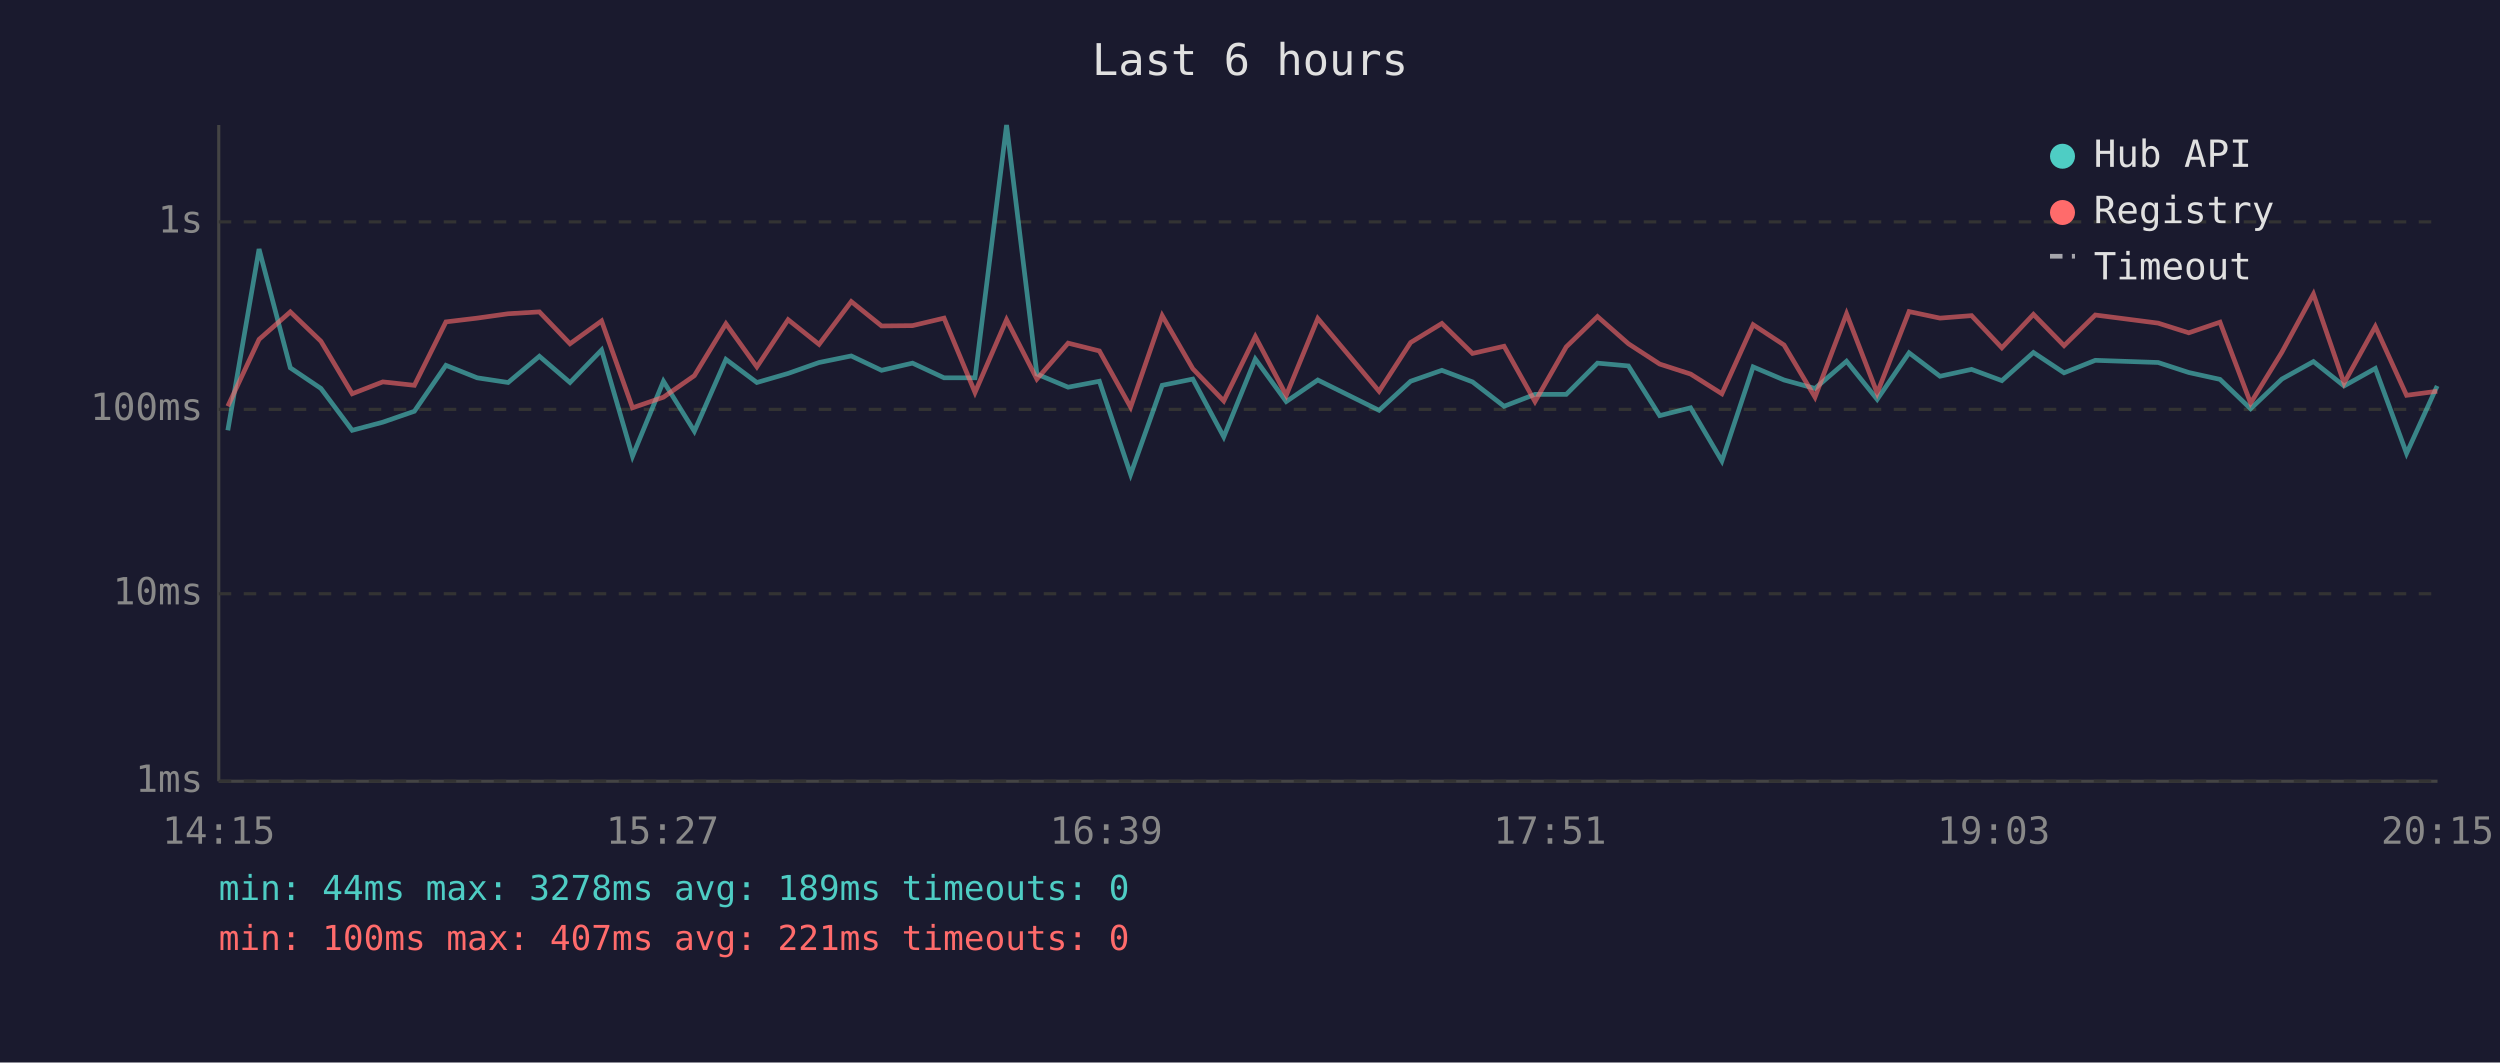
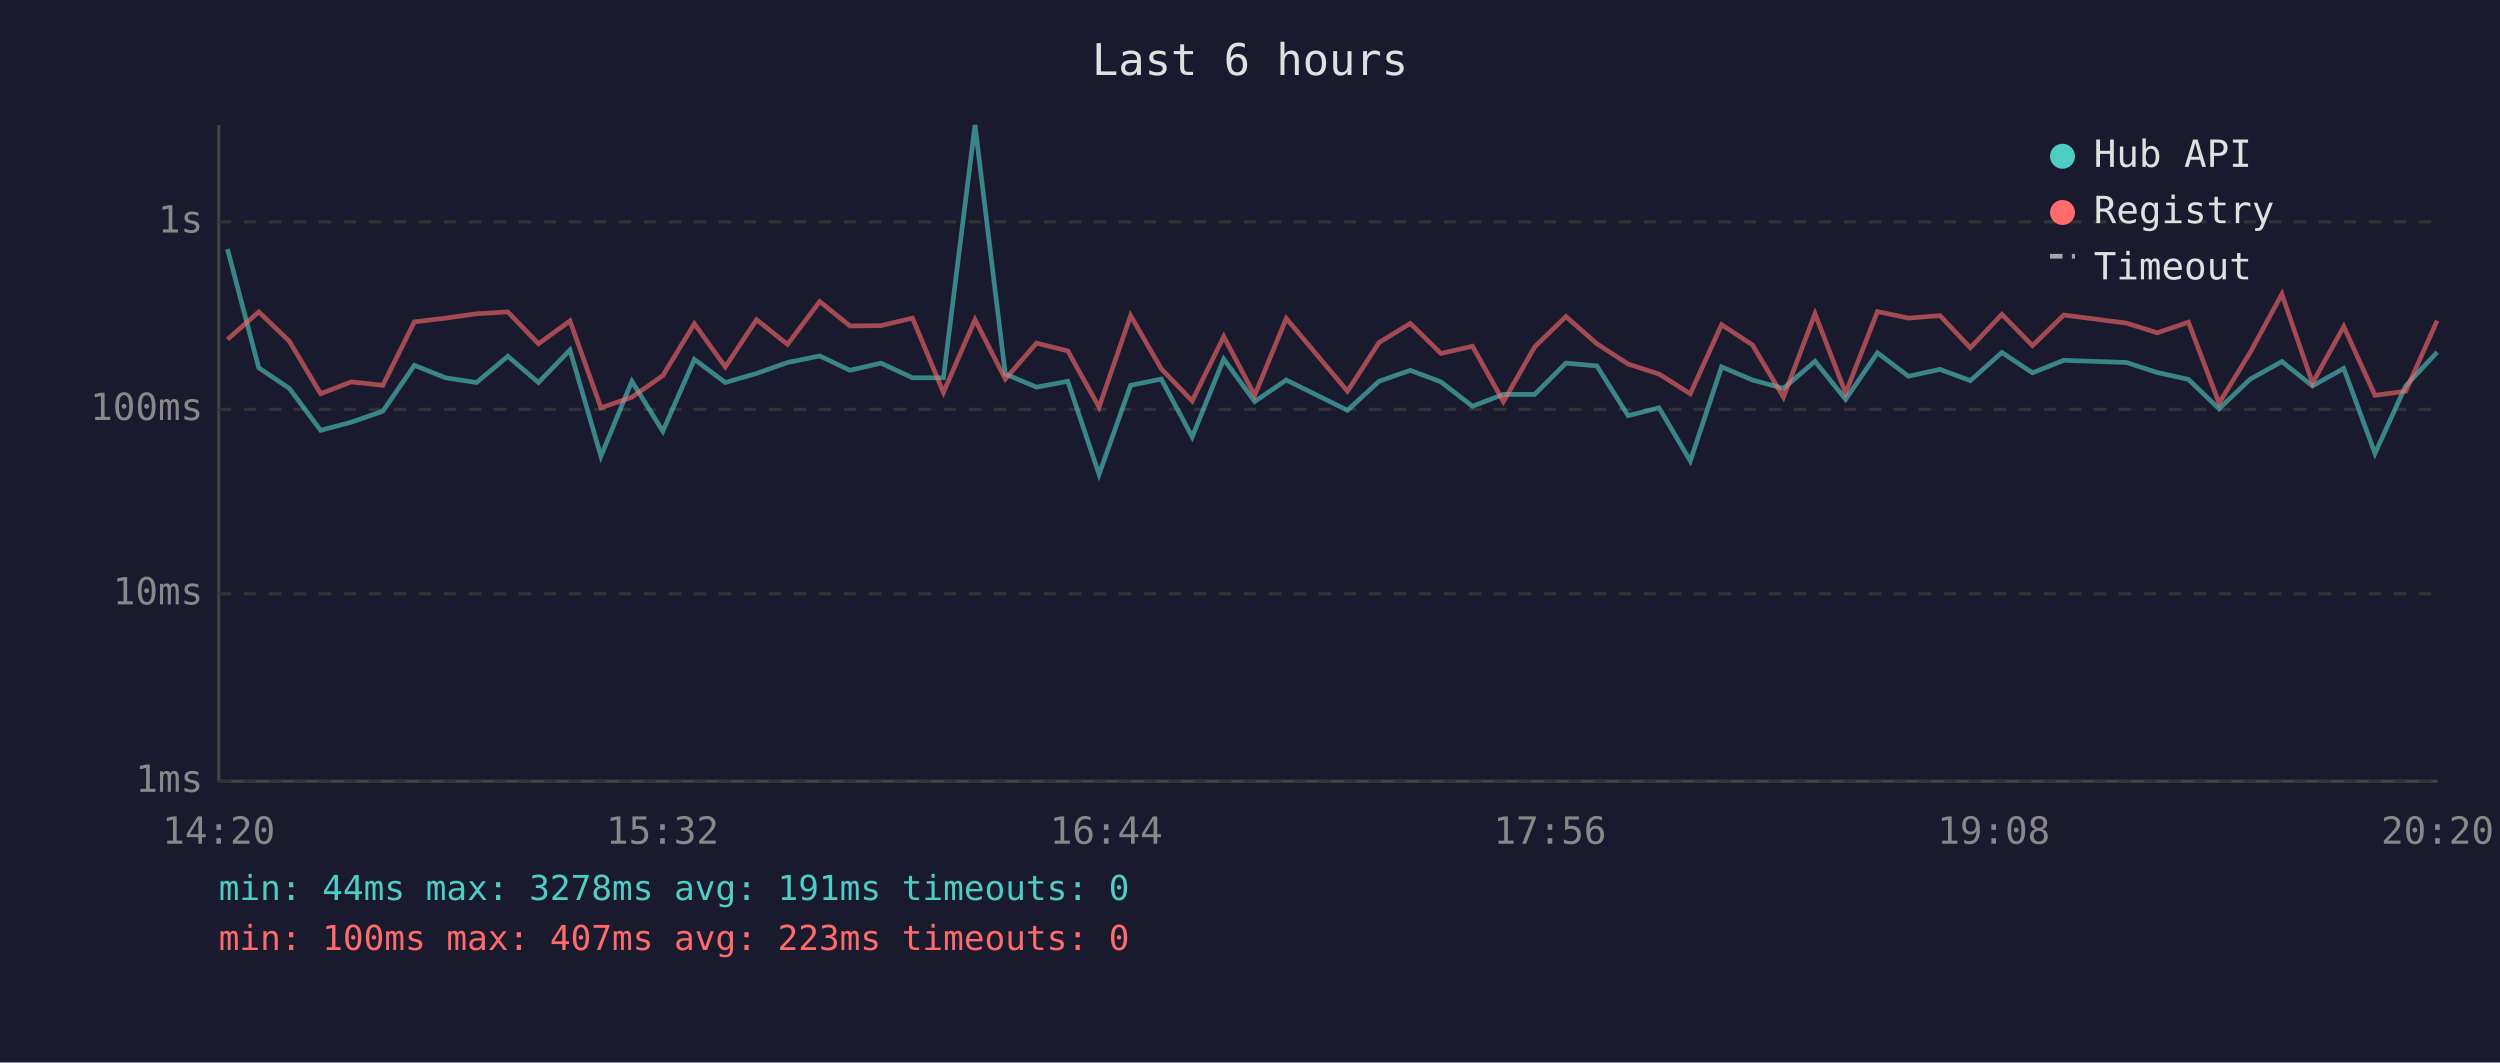
<svg xmlns="http://www.w3.org/2000/svg" viewBox="0 0 800 340" font-family="monospace" font-size="12">
  <rect width="800" height="340" fill="#1a1a2e" />
  <text x="400" y="24" fill="#e0e0e0" font-size="14" text-anchor="middle">Last 6 hours</text>
  <line x1="70" y1="40" x2="70" y2="250" stroke="#444" stroke-width="1" />
  <line x1="70" y1="250" x2="780" y2="250" stroke="#444" stroke-width="1" />
  <line x1="70" y1="250" x2="780" y2="250" stroke="#333" stroke-width="1" stroke-dasharray="4" />
  <text x="65" y="250" fill="#888" text-anchor="end" dominant-baseline="middle">1ms</text>
  <line x1="70" y1="190" x2="780" y2="190" stroke="#333" stroke-width="1" stroke-dasharray="4" />
  <text x="65" y="190" fill="#888" text-anchor="end" dominant-baseline="middle">10ms</text>
  <line x1="70" y1="131" x2="780" y2="131" stroke="#333" stroke-width="1" stroke-dasharray="4" />
  <text x="65" y="131" fill="#888" text-anchor="end" dominant-baseline="middle">100ms</text>
  <line x1="70" y1="71" x2="780" y2="71" stroke="#333" stroke-width="1" stroke-dasharray="4" />
  <text x="65" y="71" fill="#888" text-anchor="end" dominant-baseline="middle">1s</text>
-   <text x="70" y="270" fill="#888" text-anchor="middle">14:15</text>
-   <text x="212" y="270" fill="#888" text-anchor="middle">15:27</text>
-   <text x="354" y="270" fill="#888" text-anchor="middle">16:39</text>
-   <text x="496" y="270" fill="#888" text-anchor="middle">17:51</text>
-   <text x="638" y="270" fill="#888" text-anchor="middle">19:03</text>
-   <text x="780" y="270" fill="#888" text-anchor="middle">20:15</text>
-   <polyline points="72.9,137.7 82.9,79.7 92.9,117.7 102.7,124.3 112.7,137.7 122.5,135.1 132.6,131.6 142.7,116.9 152.7,120.9 162.6,122.4 172.6,114.0 182.4,122.4 192.5,112.0 202.4,146.0 212.3,122.0 222.2,138.0 232.3,115.0 242.2,122.4 252.2,119.5 262.1,116.0 272.4,113.9 282.1,118.5 292.0,116.2 302.1,120.9 312.0,120.9 322.1,40.0 331.8,119.7 341.8,123.9 351.8,122.0 361.8,151.8 371.9,123.3 381.7,121.3 391.6,139.8 401.7,114.9 411.6,128.5 421.7,121.6 441.3,131.3 451.4,122.0 461.4,118.5 471.2,122.2 481.3,130.0 491.2,126.2 501.2,126.2 511.2,116.2 521.1,117.1 531.1,133.0 541.0,130.5 551.0,147.5 561.0,117.4 570.9,121.6 580.8,124.3 590.9,115.6 600.7,127.8 610.9,112.9 620.8,120.4 630.9,118.2 640.6,121.8 650.7,112.8 660.5,119.3 670.5,115.3 690.6,116.0 700.4,119.2 710.4,121.4 720.2,130.8 730.2,121.3 740.3,115.7 750.1,123.5 760.1,117.9 770.1,145.1 779.9,123.5" fill="none" stroke="#4ecdc4" stroke-width="1.5" opacity="0.6" />
-   <polyline points="72.9,130.0 82.9,108.6 92.9,99.8 102.7,109.2 112.7,126.0 122.5,122.2 132.6,123.3 142.7,103.0 152.7,101.8 162.6,100.4 172.6,99.8 182.4,110.0 192.5,102.7 202.4,130.5 212.3,127.1 222.2,120.2 232.3,103.6 242.2,117.4 252.2,102.3 262.1,110.2 272.4,96.5 282.1,104.3 292.0,104.2 302.1,101.8 312.0,125.6 322.1,102.3 331.8,121.3 341.8,109.8 351.8,112.3 361.8,130.3 371.9,101.0 381.7,118.0 391.6,128.3 401.7,107.7 411.6,126.5 421.7,101.9 441.3,125.2 451.4,109.6 461.4,103.5 471.2,113.1 481.3,110.8 491.2,128.5 501.2,111.0 511.2,101.3 521.1,110.0 531.1,116.5 541.0,119.7 551.0,126.0 561.0,103.9 570.9,110.4 580.8,127.1 590.9,100.4 600.7,125.8 610.9,99.7 620.8,101.8 630.9,101.0 640.6,111.3 650.7,100.6 660.5,110.6 670.5,100.8 690.6,103.4 700.4,106.5 710.4,103.1 720.2,129.0 730.2,112.7 740.3,94.1 750.1,122.6 760.1,104.5 770.1,126.5 779.9,125.2" fill="none" stroke="#ff6b6b" stroke-width="1.5" opacity="0.6" />
+   <text x="70" y="270" fill="#888" text-anchor="middle">14:20</text>
+   <text x="212" y="270" fill="#888" text-anchor="middle">15:32</text>
+   <text x="354" y="270" fill="#888" text-anchor="middle">16:44</text>
+   <text x="496" y="270" fill="#888" text-anchor="middle">17:56</text>
+   <text x="638" y="270" fill="#888" text-anchor="middle">19:08</text>
+   <text x="780" y="270" fill="#888" text-anchor="middle">20:20</text>
+   <polyline points="72.8,79.7 82.8,117.7 92.6,124.3 102.6,137.7 112.4,135.1 122.5,131.6 132.6,116.9 142.6,120.9 152.5,122.4 162.5,114.0 172.3,122.4 182.4,112.0 192.3,146.0 202.2,122.0 212.1,138.0 222.2,115.0 232.1,122.4 242.1,119.5 252.0,116.0 262.3,113.9 272.0,118.5 281.9,116.2 292.0,120.9 301.9,120.9 312.0,40.0 321.7,119.7 331.7,123.9 341.7,122.0 351.7,151.8 361.8,123.3 371.6,121.3 381.5,139.8 391.6,114.9 401.5,128.5 411.6,121.6 431.2,131.3 441.3,122.0 451.3,118.5 461.1,122.2 471.2,130.0 481.1,126.2 491.1,126.2 501.1,116.2 511.0,117.1 521.0,133.0 530.9,130.5 540.9,147.5 550.9,117.4 560.8,121.6 570.7,124.3 580.8,115.6 590.6,127.8 600.8,112.9 610.7,120.4 620.8,118.2 630.5,121.8 640.6,112.8 650.4,119.3 660.4,115.3 680.5,116.0 690.3,119.2 700.3,121.4 710.1,130.8 720.1,121.3 730.2,115.7 740.0,123.5 750.0,117.9 760.0,145.1 769.8,123.5 779.9,112.7" fill="none" stroke="#4ecdc4" stroke-width="1.5" opacity="0.6" />
+   <polyline points="72.8,108.6 82.8,99.8 92.6,109.2 102.6,126.0 112.4,122.2 122.5,123.3 132.6,103.0 142.6,101.8 152.5,100.4 162.5,99.8 172.3,110.0 182.4,102.7 192.3,130.5 202.2,127.1 212.1,120.2 222.2,103.6 232.1,117.4 242.1,102.3 252.0,110.2 262.3,96.5 272.0,104.3 281.9,104.2 292.0,101.8 301.9,125.6 312.0,102.3 321.7,121.3 331.7,109.8 341.7,112.3 351.7,130.3 361.8,101.0 371.6,118.0 381.5,128.3 391.6,107.7 401.5,126.5 411.6,101.9 431.2,125.2 441.3,109.6 451.3,103.5 461.1,113.1 471.2,110.8 481.1,128.5 491.1,111.0 501.1,101.3 511.0,110.0 521.0,116.5 530.9,119.7 540.9,126.0 550.9,103.9 560.8,110.4 570.7,127.1 580.8,100.4 590.6,125.8 600.8,99.7 610.7,101.8 620.8,101.0 630.5,111.3 640.6,100.6 650.4,110.6 660.4,100.8 680.5,103.4 690.3,106.5 700.3,103.1 710.1,129.0 720.1,112.7 730.2,94.1 740.0,122.6 750.0,104.5 760.0,126.5 769.8,125.2 779.9,102.6" fill="none" stroke="#ff6b6b" stroke-width="1.5" opacity="0.6" />
  <circle cx="660" cy="50" r="4" fill="#4ecdc4" />
  <text x="670" y="50" fill="#e0e0e0" dominant-baseline="middle">Hub API</text>
  <circle cx="660" cy="68" r="4" fill="#ff6b6b" />
  <text x="670" y="68" fill="#e0e0e0" dominant-baseline="middle">Registry</text>
  <line x1="656" y1="82" x2="664" y2="82" stroke="#e0e0e0" stroke-width="1.5" stroke-dasharray="4,3" opacity="0.7" />
  <text x="670" y="86" fill="#e0e0e0" dominant-baseline="middle">Timeout</text>
-   <text x="70" y="288" fill="#4ecdc4" font-size="11">min: 44ms  max: 3278ms  avg: 189ms  timeouts: 0</text>
-   <text x="70" y="304" fill="#ff6b6b" font-size="11">min: 100ms  max: 407ms  avg: 221ms  timeouts: 0</text>
+   <text x="70" y="288" fill="#4ecdc4" font-size="11">min: 44ms  max: 3278ms  avg: 191ms  timeouts: 0</text>
+   <text x="70" y="304" fill="#ff6b6b" font-size="11">min: 100ms  max: 407ms  avg: 223ms  timeouts: 0</text>
</svg>
